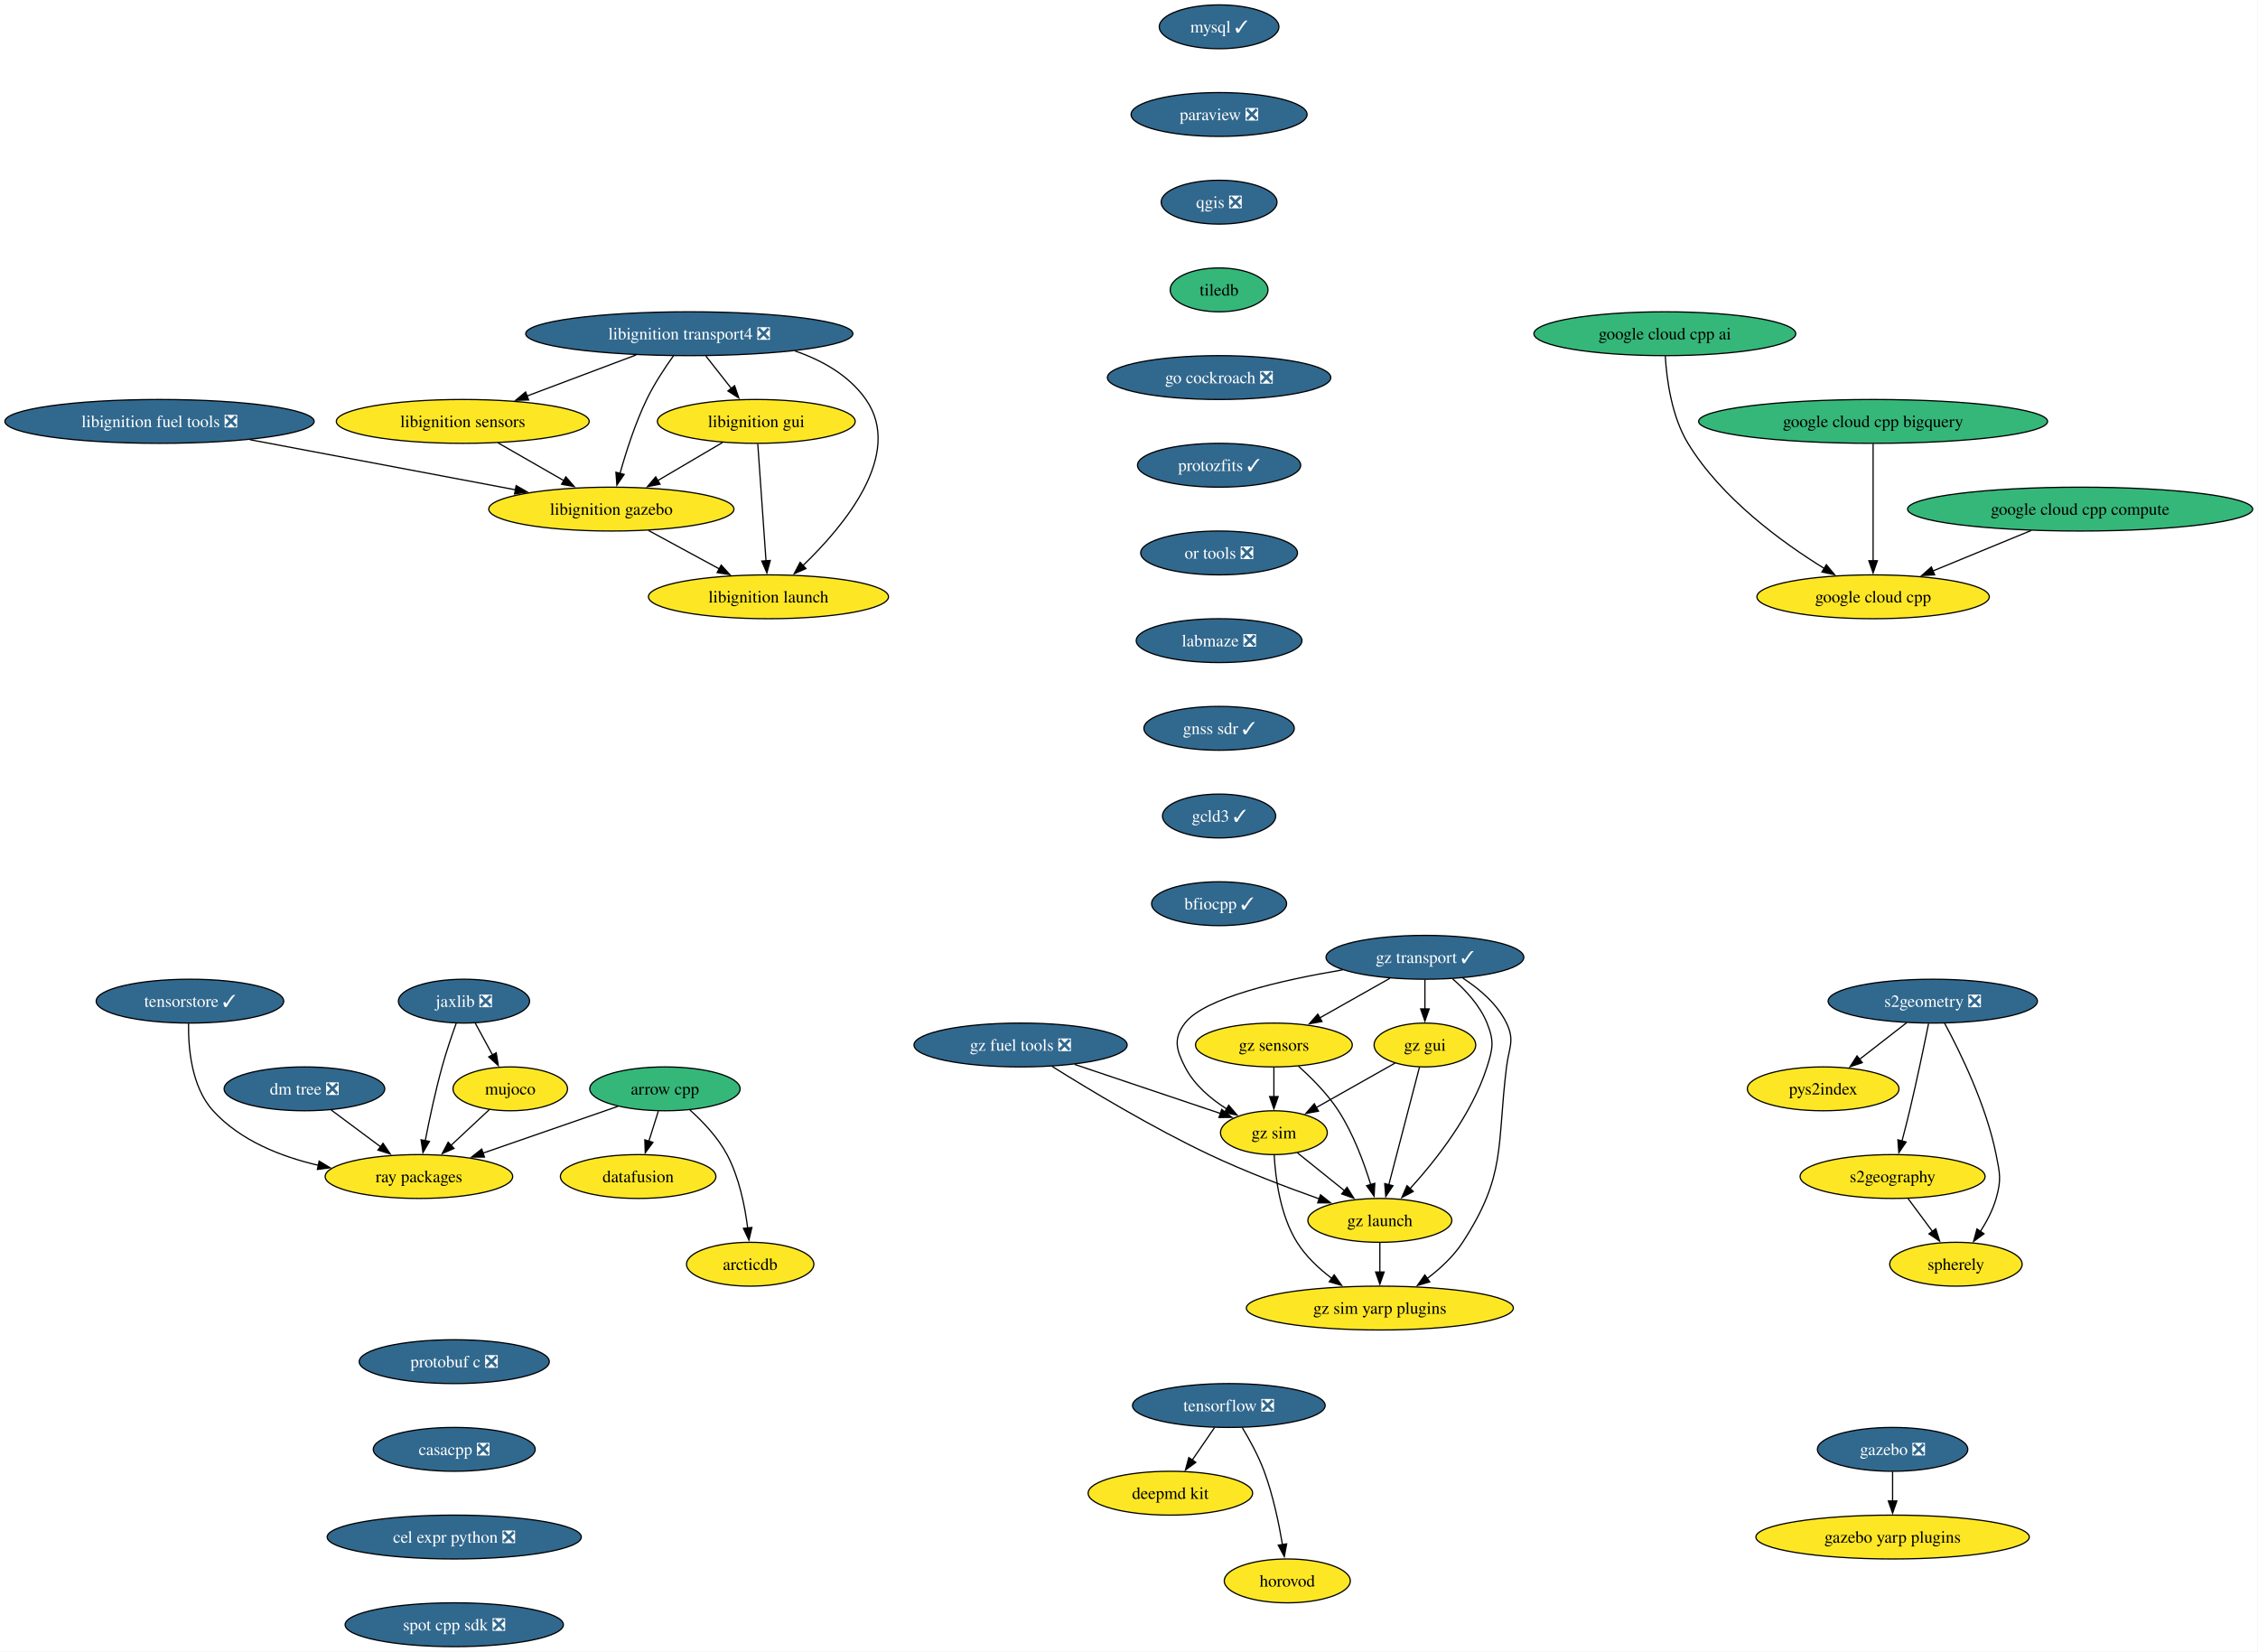
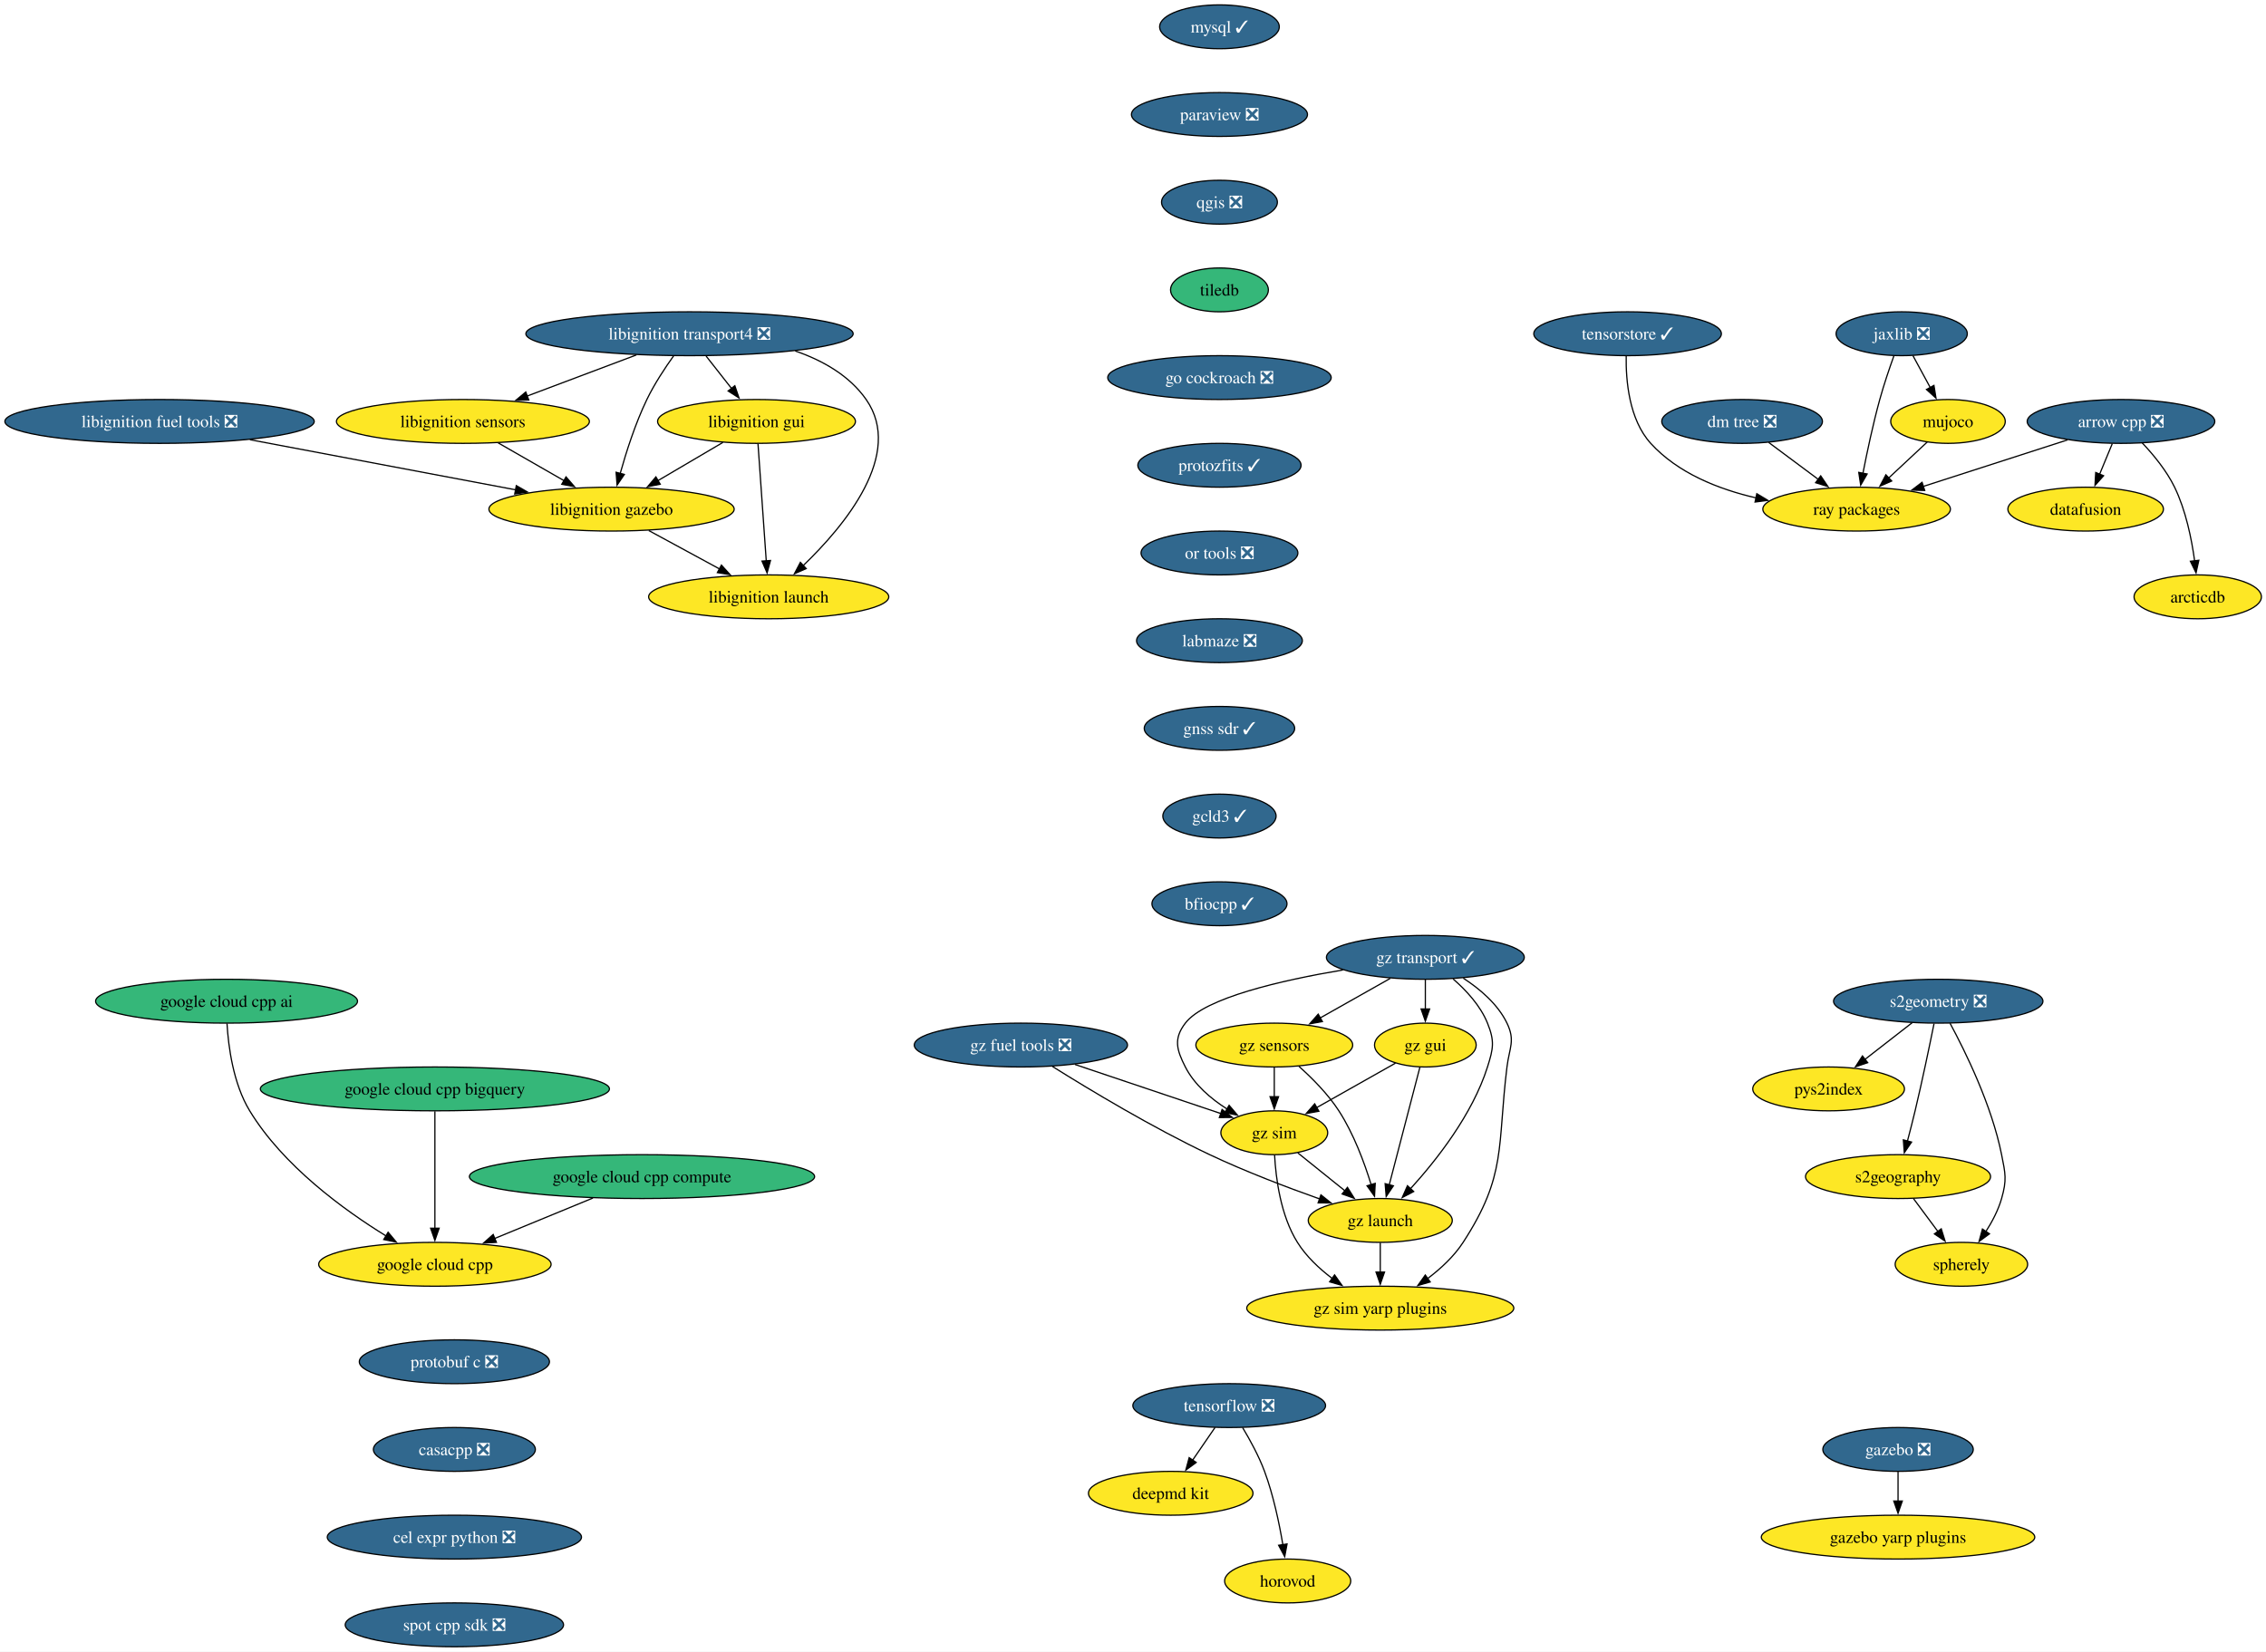
- <svg xmlns="http://www.w3.org/2000/svg" xmlns:xlink="http://www.w3.org/1999/xlink" width="1854pt" height="1356pt" viewBox="0.00 0.00 1854.00 1356.00">
+ <svg xmlns="http://www.w3.org/2000/svg" xmlns:xlink="http://www.w3.org/1999/xlink" width="1860pt" height="1356pt" viewBox="0.00 0.00 1860.00 1356.00">
  <g id="graph0" class="graph" transform="scale(1 1) rotate(0) translate(4 1352)">
-     <polygon fill="white" stroke="none" points="-4,4 -4,-1352 1849.67,-1352 1849.67,4 -4,4" />
+     <polygon fill="white" stroke="none" points="-4,4 -4,-1352 1856.23,-1352 1856.23,4 -4,4" />
    <g id="node1" class="node">
      <g id="a_node1">
-         <a xlink:href="https://github.com/conda-forge/arrow-cpp-feedstock" xlink:title="arrow cpp">
-           <ellipse fill="#35b779" stroke="black" cx="541.97" cy="-458" rx="61.73" ry="18" />
-           <text xml:space="preserve" text-anchor="middle" x="541.97" y="-453.32" font-family="Times,serif" font-size="14.00">arrow cpp</text>
+         <a xlink:href="https://github.com/conda-forge/arrow-cpp-feedstock/pull/2026" xlink:title="arrow cpp ❎">
+           <ellipse fill="#31688e" stroke="black" cx="1736.97" cy="-1006" rx="76.99" ry="18" />
+           <text xml:space="preserve" text-anchor="middle" x="1736.97" y="-1001.33" font-family="Times,serif" font-size="14.00" fill="white">arrow cpp ❎</text>
        </a>
      </g>
    </g>
    <g id="node2" class="node">
      <g id="a_node2">
        <a xlink:href="https://github.com/conda-forge/ray-packages-feedstock" xlink:title="ray packages">
-           <ellipse fill="#fde725" stroke="black" cx="339.97" cy="-386" rx="76.99" ry="18" />
-           <text xml:space="preserve" text-anchor="middle" x="339.97" y="-381.32" font-family="Times,serif" font-size="14.00">ray packages</text>
+           <ellipse fill="#fde725" stroke="black" cx="1519.97" cy="-934" rx="76.99" ry="18" />
+           <text xml:space="preserve" text-anchor="middle" x="1519.97" y="-929.33" font-family="Times,serif" font-size="14.00">ray packages</text>
        </a>
      </g>
    </g>
    <g id="edge1" class="edge">
-       <path fill="none" stroke="black" d="M503.5,-443.67C471.96,-432.74 427.02,-417.17 392.22,-405.11" />
-       <polygon fill="black" stroke="black" points="393.8,-401.95 383.21,-401.98 391.51,-408.57 393.8,-401.95" />
+       <path fill="none" stroke="black" d="M1693.06,-990.83C1658.79,-979.78 1611.01,-964.37 1574.33,-952.54" />
+       <polygon fill="black" stroke="black" points="1575.85,-949.35 1565.26,-949.61 1573.7,-956.01 1575.85,-949.35" />
    </g>
    <g id="node3" class="node">
      <g id="a_node3">
        <a xlink:href="https://github.com/conda-forge/datafusion-feedstock" xlink:title="datafusion">
-           <ellipse fill="#fde725" stroke="black" cx="519.97" cy="-386" rx="63.84" ry="18" />
-           <text xml:space="preserve" text-anchor="middle" x="519.97" y="-381.32" font-family="Times,serif" font-size="14.00">datafusion</text>
+           <ellipse fill="#fde725" stroke="black" cx="1707.97" cy="-934" rx="63.84" ry="18" />
+           <text xml:space="preserve" text-anchor="middle" x="1707.97" y="-929.33" font-family="Times,serif" font-size="14.00">datafusion</text>
        </a>
      </g>
    </g>
    <g id="edge2" class="edge">
-       <path fill="none" stroke="black" d="M536.53,-439.7C534.19,-432.24 531.38,-423.32 528.76,-414.97" />
-       <polygon fill="black" stroke="black" points="532.14,-414.04 525.8,-405.55 525.46,-416.14 532.14,-414.04" />
+       <path fill="none" stroke="black" d="M1729.8,-987.7C1726.67,-980.15 1722.93,-971.12 1719.44,-962.68" />
+       <polygon fill="black" stroke="black" points="1722.69,-961.4 1715.63,-953.5 1716.23,-964.08 1722.69,-961.4" />
    </g>
    <g id="node4" class="node">
      <g id="a_node4">
        <a xlink:href="https://github.com/conda-forge/arcticdb-feedstock" xlink:title="arcticdb">
-           <ellipse fill="#fde725" stroke="black" cx="611.97" cy="-314" rx="52.26" ry="18" />
-           <text xml:space="preserve" text-anchor="middle" x="611.97" y="-309.32" font-family="Times,serif" font-size="14.00">arcticdb</text>
+           <ellipse fill="#fde725" stroke="black" cx="1799.97" cy="-862" rx="52.26" ry="18" />
+           <text xml:space="preserve" text-anchor="middle" x="1799.97" y="-857.33" font-family="Times,serif" font-size="14.00">arcticdb</text>
        </a>
      </g>
    </g>
    <g id="edge3" class="edge">
-       <path fill="none" stroke="black" d="M562.48,-440.64C573.15,-431.06 585.48,-418.1 592.97,-404 602.89,-385.32 607.63,-361.83 609.9,-343.68" />
-       <polygon fill="black" stroke="black" points="613.36,-344.17 610.92,-333.86 606.4,-343.44 613.36,-344.17" />
+       <path fill="none" stroke="black" d="M1754.4,-988.37C1763.63,-978.61 1774.39,-965.56 1780.97,-952 1790.2,-932.97 1794.97,-909.5 1797.42,-891.44" />
+       <polygon fill="black" stroke="black" points="1800.88,-892.03 1798.57,-881.69 1793.93,-891.21 1800.88,-892.03" />
    </g>
    <g id="node5" class="node">
      <g id="a_node5">
        <a xlink:href="https://github.com/conda-forge/mysql-feedstock/pull/124" xlink:title="mysql ✓">
          <ellipse fill="#31688e" stroke="black" cx="996.97" cy="-1330" rx="49.1" ry="18" />
          <text xml:space="preserve" text-anchor="middle" x="996.97" y="-1325.33" font-family="Times,serif" font-size="14.00" fill="white">mysql ✓</text>
        </a>
      </g>
    </g>
    <g id="node6" class="node">
      <g id="a_node6">
        <a xlink:href="https://github.com/conda-forge/paraview-feedstock/pull/336" xlink:title="paraview ❎">
          <ellipse fill="#31688e" stroke="black" cx="996.97" cy="-1258" rx="72.25" ry="18" />
          <text xml:space="preserve" text-anchor="middle" x="996.97" y="-1253.33" font-family="Times,serif" font-size="14.00" fill="white">paraview ❎</text>
        </a>
      </g>
    </g>
    <g id="node7" class="node">
      <g id="a_node7">
        <a xlink:href="https://github.com/conda-forge/qgis-feedstock/pull/601" xlink:title="qgis ❎">
          <ellipse fill="#31688e" stroke="black" cx="996.97" cy="-1186" rx="47.53" ry="18" />
          <text xml:space="preserve" text-anchor="middle" x="996.97" y="-1181.33" font-family="Times,serif" font-size="14.00" fill="white">qgis ❎</text>
        </a>
      </g>
    </g>
    <g id="node8" class="node">
      <g id="a_node8">
        <a xlink:href="https://github.com/conda-forge/tiledb-feedstock" xlink:title="tiledb">
          <ellipse fill="#35b779" stroke="black" cx="996.97" cy="-1114" rx="40.16" ry="18" />
          <text xml:space="preserve" text-anchor="middle" x="996.97" y="-1109.33" font-family="Times,serif" font-size="14.00">tiledb</text>
        </a>
      </g>
    </g>
    <g id="node9" class="node">
      <g id="a_node9">
        <a xlink:href="https://github.com/conda-forge/go-cockroach-feedstock/pull/42" xlink:title="go cockroach ❎">
          <ellipse fill="#31688e" stroke="black" cx="996.97" cy="-1042" rx="91.72" ry="18" />
          <text xml:space="preserve" text-anchor="middle" x="996.97" y="-1037.33" font-family="Times,serif" font-size="14.00" fill="white">go cockroach ❎</text>
        </a>
      </g>
    </g>
    <g id="node24" class="node">
      <g id="a_node24">
        <a xlink:href="https://github.com/conda-forge/protozfits-feedstock/pull/67" xlink:title="protozfits ✓">
          <ellipse fill="#31688e" stroke="black" cx="996.97" cy="-970" rx="66.99" ry="18" />
          <text xml:space="preserve" text-anchor="middle" x="996.97" y="-965.33" font-family="Times,serif" font-size="14.00" fill="white">protozfits ✓</text>
        </a>
      </g>
    </g>
    <g id="node10" class="node">
      <g id="a_node10">
        <a xlink:href="https://github.com/conda-forge/tensorflow-feedstock/pull/494" xlink:title="tensorflow ❎">
          <ellipse fill="#31688e" stroke="black" cx="1004.97" cy="-198" rx="79.09" ry="18" />
          <text xml:space="preserve" text-anchor="middle" x="1004.97" y="-193.32" font-family="Times,serif" font-size="14.00" fill="white">tensorflow ❎</text>
        </a>
      </g>
    </g>
    <g id="node11" class="node">
      <g id="a_node11">
        <a xlink:href="https://github.com/conda-forge/deepmd-kit-feedstock" xlink:title="deepmd kit">
          <ellipse fill="#fde725" stroke="black" cx="956.97" cy="-126" rx="67.52" ry="18" />
          <text xml:space="preserve" text-anchor="middle" x="956.97" y="-121.33" font-family="Times,serif" font-size="14.00">deepmd kit</text>
        </a>
      </g>
    </g>
    <g id="edge8" class="edge">
      <path fill="none" stroke="black" d="M993.35,-180.05C987.81,-171.97 981.05,-162.12 974.87,-153.11" />
      <polygon fill="black" stroke="black" points="977.88,-151.31 969.34,-145.04 972.11,-155.26 977.88,-151.31" />
    </g>
    <g id="node12" class="node">
      <g id="a_node12">
        <a xlink:href="https://github.com/conda-forge/horovod-feedstock" xlink:title="horovod">
          <ellipse fill="#fde725" stroke="black" cx="1052.97" cy="-54" rx="51.74" ry="18" />
          <text xml:space="preserve" text-anchor="middle" x="1052.97" y="-49.33" font-family="Times,serif" font-size="14.00">horovod</text>
        </a>
      </g>
    </g>
    <g id="edge9" class="edge">
      <path fill="none" stroke="black" d="M1015.96,-179.94C1022.05,-169.84 1029.3,-156.59 1033.97,-144 1041.21,-124.5 1046.02,-101.53 1049,-83.8" />
      <polygon fill="black" stroke="black" points="1052.45,-84.4 1050.53,-73.98 1045.53,-83.32 1052.45,-84.4" />
    </g>
    <g id="node13" class="node">
      <g id="a_node13">
        <a xlink:href="https://github.com/conda-forge/jaxlib-feedstock/pull/348" xlink:title="jaxlib ❎">
-           <ellipse fill="#31688e" stroke="black" cx="376.97" cy="-530" rx="53.84" ry="18" />
-           <text xml:space="preserve" text-anchor="middle" x="376.97" y="-525.33" font-family="Times,serif" font-size="14.00" fill="white">jaxlib ❎</text>
+           <ellipse fill="#31688e" stroke="black" cx="1556.97" cy="-1078" rx="53.84" ry="18" />
+           <text xml:space="preserve" text-anchor="middle" x="1556.97" y="-1073.33" font-family="Times,serif" font-size="14.00" fill="white">jaxlib ❎</text>
        </a>
      </g>
    </g>
    <g id="edge10" class="edge">
-       <path fill="none" stroke="black" d="M370.62,-511.97C366.91,-501.66 362.32,-488.18 358.97,-476 353.44,-455.95 348.58,-432.99 345.15,-415.41" />
-       <polygon fill="black" stroke="black" points="348.61,-414.86 343.3,-405.69 341.73,-416.17 348.61,-414.86" />
+       <path fill="none" stroke="black" d="M1550.62,-1059.97C1546.91,-1049.66 1542.32,-1036.18 1538.97,-1024 1533.44,-1003.95 1528.58,-980.99 1525.15,-963.41" />
+       <polygon fill="black" stroke="black" points="1528.61,-962.86 1523.3,-953.69 1521.73,-964.17 1528.61,-962.86" />
    </g>
    <g id="node14" class="node">
      <g id="a_node14">
        <a xlink:href="https://github.com/conda-forge/mujoco-feedstock" xlink:title="mujoco">
-           <ellipse fill="#fde725" stroke="black" cx="414.97" cy="-458" rx="47" ry="18" />
-           <text xml:space="preserve" text-anchor="middle" x="414.97" y="-453.32" font-family="Times,serif" font-size="14.00">mujoco</text>
+           <ellipse fill="#fde725" stroke="black" cx="1594.97" cy="-1006" rx="47" ry="18" />
+           <text xml:space="preserve" text-anchor="middle" x="1594.97" y="-1001.33" font-family="Times,serif" font-size="14.00">mujoco</text>
        </a>
      </g>
    </g>
    <g id="edge11" class="edge">
-       <path fill="none" stroke="black" d="M386.17,-512.05C390.46,-504.14 395.68,-494.54 400.48,-485.69" />
-       <polygon fill="black" stroke="black" points="403.44,-487.58 405.13,-477.12 397.29,-484.24 403.44,-487.58" />
+       <path fill="none" stroke="black" d="M1566.17,-1060.05C1570.46,-1052.14 1575.68,-1042.54 1580.48,-1033.69" />
+       <polygon fill="black" stroke="black" points="1583.44,-1035.58 1585.13,-1025.12 1577.29,-1032.24 1583.44,-1035.58" />
    </g>
    <g id="edge12" class="edge">
-       <path fill="none" stroke="black" d="M397.95,-441.12C388.54,-432.33 376.64,-421.23 366.08,-411.37" />
-       <polygon fill="black" stroke="black" points="368.77,-409.09 359.07,-404.83 363.99,-414.21 368.77,-409.09" />
+       <path fill="none" stroke="black" d="M1577.95,-989.12C1568.54,-980.33 1556.64,-969.23 1546.08,-959.37" />
+       <polygon fill="black" stroke="black" points="1548.77,-957.09 1539.07,-952.83 1543.99,-962.21 1548.77,-957.09" />
    </g>
    <g id="node15" class="node">
      <g id="a_node15">
        <a xlink:href="https://github.com/conda-forge/libignition-transport4-feedstock/pull/113" xlink:title="libignition transport4 ❎">
          <ellipse fill="#31688e" stroke="black" cx="561.97" cy="-1078" rx="134.33" ry="18" />
          <text xml:space="preserve" text-anchor="middle" x="561.97" y="-1073.33" font-family="Times,serif" font-size="14.00" fill="white">libignition transport4 ❎</text>
        </a>
      </g>
    </g>
    <g id="node16" class="node">
      <g id="a_node16">
        <a xlink:href="https://github.com/conda-forge/libignition-sensors-feedstock" xlink:title="libignition sensors">
          <ellipse fill="#fde725" stroke="black" cx="375.97" cy="-1006" rx="103.82" ry="18" />
          <text xml:space="preserve" text-anchor="middle" x="375.97" y="-1001.33" font-family="Times,serif" font-size="14.00">libignition sensors</text>
        </a>
      </g>
    </g>
    <g id="edge13" class="edge">
      <path fill="none" stroke="black" d="M518.36,-1060.59C491.51,-1050.48 456.92,-1037.47 428.56,-1026.79" />
      <polygon fill="black" stroke="black" points="430.03,-1023.61 419.44,-1023.36 427.57,-1030.16 430.03,-1023.61" />
    </g>
    <g id="node17" class="node">
      <g id="a_node17">
        <a xlink:href="https://github.com/conda-forge/libignition-gui-feedstock" xlink:title="libignition gui">
          <ellipse fill="#fde725" stroke="black" cx="616.97" cy="-1006" rx="81.2" ry="18" />
          <text xml:space="preserve" text-anchor="middle" x="616.97" y="-1001.33" font-family="Times,serif" font-size="14.00">libignition gui</text>
        </a>
      </g>
    </g>
    <g id="edge14" class="edge">
      <path fill="none" stroke="black" d="M575.56,-1059.7C581.89,-1051.64 589.55,-1041.89 596.55,-1032.98" />
      <polygon fill="black" stroke="black" points="599.17,-1035.32 602.59,-1025.29 593.66,-1031 599.17,-1035.32" />
    </g>
    <g id="node18" class="node">
      <g id="a_node18">
        <a xlink:href="https://github.com/conda-forge/libignition-gazebo-feedstock" xlink:title="libignition gazebo">
          <ellipse fill="#fde725" stroke="black" cx="497.97" cy="-934" rx="100.66" ry="18" />
          <text xml:space="preserve" text-anchor="middle" x="497.97" y="-929.33" font-family="Times,serif" font-size="14.00">libignition gazebo</text>
        </a>
      </g>
    </g>
    <g id="edge15" class="edge">
      <path fill="none" stroke="black" d="M549.07,-1060.03C541.85,-1049.96 533.1,-1036.71 526.97,-1024 517.53,-1004.43 510.04,-981.02 505.04,-963.13" />
      <polygon fill="black" stroke="black" points="508.48,-962.47 502.51,-953.72 501.72,-964.28 508.48,-962.47" />
    </g>
    <g id="node19" class="node">
      <g id="a_node19">
        <a xlink:href="https://github.com/conda-forge/libignition-launch-feedstock" xlink:title="libignition launch">
          <ellipse fill="#fde725" stroke="black" cx="626.97" cy="-862" rx="98.56" ry="18" />
          <text xml:space="preserve" text-anchor="middle" x="626.97" y="-857.33" font-family="Times,serif" font-size="14.00">libignition launch</text>
        </a>
      </g>
    </g>
    <g id="edge16" class="edge">
      <path fill="none" stroke="black" d="M648.75,-1063.85C671.37,-1056.05 693.22,-1043.66 706.97,-1024 738.29,-979.2 689.3,-920.33 655.24,-887.62" />
      <polygon fill="black" stroke="black" points="657.76,-885.19 648.06,-880.93 652.98,-890.31 657.76,-885.19" />
    </g>
    <g id="edge17" class="edge">
      <path fill="none" stroke="black" d="M404.88,-988.41C421.02,-979.15 441.35,-967.49 458.89,-957.42" />
      <polygon fill="black" stroke="black" points="460.6,-960.48 467.53,-952.47 457.11,-954.41 460.6,-960.48" />
    </g>
    <g id="edge18" class="edge">
      <path fill="none" stroke="black" d="M589.37,-988.76C573.53,-979.45 553.4,-967.61 536.07,-957.41" />
      <polygon fill="black" stroke="black" points="537.94,-954.45 527.55,-952.4 534.39,-960.49 537.94,-954.45" />
    </g>
    <g id="edge19" class="edge">
      <path fill="none" stroke="black" d="M618.19,-987.59C619.88,-963.61 622.94,-920.14 624.97,-891.42" />
      <polygon fill="black" stroke="black" points="628.45,-891.84 625.66,-881.62 621.46,-891.35 628.45,-891.84" />
    </g>
    <g id="edge20" class="edge">
      <path fill="none" stroke="black" d="M528.54,-916.41C545.89,-907 567.82,-895.1 586.57,-884.92" />
      <polygon fill="black" stroke="black" points="588.17,-888.04 595.29,-880.19 584.83,-881.89 588.17,-888.04" />
    </g>
    <g id="node20" class="node">
      <g id="a_node20">
        <a xlink:href="https://github.com/conda-forge/gazebo-feedstock/pull/267" xlink:title="gazebo ❎">
-           <ellipse fill="#31688e" stroke="black" cx="1549.97" cy="-162" rx="61.73" ry="18" />
-           <text xml:space="preserve" text-anchor="middle" x="1549.97" y="-157.32" font-family="Times,serif" font-size="14.00" fill="white">gazebo ❎</text>
+           <ellipse fill="#31688e" stroke="black" cx="1553.97" cy="-162" rx="61.73" ry="18" />
+           <text xml:space="preserve" text-anchor="middle" x="1553.97" y="-157.32" font-family="Times,serif" font-size="14.00" fill="white">gazebo ❎</text>
        </a>
      </g>
    </g>
    <g id="node21" class="node">
      <g id="a_node21">
        <a xlink:href="https://github.com/conda-forge/gazebo-yarp-plugins-feedstock" xlink:title="gazebo yarp plugins">
-           <ellipse fill="#fde725" stroke="black" cx="1549.97" cy="-90" rx="112.24" ry="18" />
-           <text xml:space="preserve" text-anchor="middle" x="1549.97" y="-85.33" font-family="Times,serif" font-size="14.00">gazebo yarp plugins</text>
+           <ellipse fill="#fde725" stroke="black" cx="1553.97" cy="-90" rx="112.24" ry="18" />
+           <text xml:space="preserve" text-anchor="middle" x="1553.97" y="-85.33" font-family="Times,serif" font-size="14.00">gazebo yarp plugins</text>
        </a>
      </g>
    </g>
    <g id="edge21" class="edge">
-       <path fill="none" stroke="black" d="M1549.97,-143.7C1549.97,-136.41 1549.97,-127.73 1549.97,-119.54" />
-       <polygon fill="black" stroke="black" points="1553.47,-119.62 1549.97,-109.62 1546.47,-119.62 1553.47,-119.62" />
+       <path fill="none" stroke="black" d="M1553.97,-143.7C1553.97,-136.41 1553.97,-127.73 1553.97,-119.54" />
+       <polygon fill="black" stroke="black" points="1557.47,-119.62 1553.97,-109.62 1550.47,-119.62 1557.47,-119.62" />
    </g>
    <g id="node22" class="node">
      <g id="a_node22">
        <a xlink:href="https://github.com/conda-forge/libignition-fuel-tools-feedstock/pull/111" xlink:title="libignition fuel tools ❎">
          <ellipse fill="#31688e" stroke="black" cx="126.97" cy="-1006" rx="126.97" ry="18" />
          <text xml:space="preserve" text-anchor="middle" x="126.97" y="-1001.33" font-family="Times,serif" font-size="14.00" fill="white">libignition fuel tools ❎</text>
        </a>
      </g>
    </g>
    <g id="edge22" class="edge">
      <path fill="none" stroke="black" d="M201.15,-991C264.29,-979.09 354.73,-962.03 419.15,-949.87" />
      <polygon fill="black" stroke="black" points="419.8,-953.31 428.98,-948.02 418.5,-946.43 419.8,-953.31" />
    </g>
    <g id="node23" class="node">
      <g id="a_node23">
        <a xlink:href="https://github.com/conda-forge/google-cloud-cpp-feedstock" xlink:title="google cloud cpp">
-           <ellipse fill="#fde725" stroke="black" cx="1533.97" cy="-862" rx="95.4" ry="18" />
-           <text xml:space="preserve" text-anchor="middle" x="1533.97" y="-857.33" font-family="Times,serif" font-size="14.00">google cloud cpp</text>
+           <ellipse fill="#fde725" stroke="black" cx="352.97" cy="-314" rx="95.4" ry="18" />
+           <text xml:space="preserve" text-anchor="middle" x="352.97" y="-309.32" font-family="Times,serif" font-size="14.00">google cloud cpp</text>
        </a>
      </g>
    </g>
    <g id="node30" class="node">
      <g id="a_node30">
        <a xlink:href="https://github.com/conda-forge/or-tools-feedstock/pull/70" xlink:title="or tools ❎">
          <ellipse fill="#31688e" stroke="black" cx="996.97" cy="-898" rx="64.36" ry="18" />
          <text xml:space="preserve" text-anchor="middle" x="996.97" y="-893.33" font-family="Times,serif" font-size="14.00" fill="white">or tools ❎</text>
        </a>
      </g>
    </g>
    <g id="node25" class="node">
      <g id="a_node25">
        <a xlink:href="https://github.com/conda-forge/s2geometry-feedstock/pull/39" xlink:title="s2geometry ❎">
-           <ellipse fill="#31688e" stroke="black" cx="1582.97" cy="-530" rx="85.93" ry="18" />
-           <text xml:space="preserve" text-anchor="middle" x="1582.97" y="-525.33" font-family="Times,serif" font-size="14.00" fill="white">s2geometry ❎</text>
+           <ellipse fill="#31688e" stroke="black" cx="1586.97" cy="-530" rx="85.93" ry="18" />
+           <text xml:space="preserve" text-anchor="middle" x="1586.97" y="-525.33" font-family="Times,serif" font-size="14.00" fill="white">s2geometry ❎</text>
        </a>
      </g>
    </g>
    <g id="node26" class="node">
      <g id="a_node26">
        <a xlink:href="https://github.com/conda-forge/pys2index-feedstock" xlink:title="pys2index">
-           <ellipse fill="#fde725" stroke="black" cx="1492.97" cy="-458" rx="62.26" ry="18" />
-           <text xml:space="preserve" text-anchor="middle" x="1492.97" y="-453.32" font-family="Times,serif" font-size="14.00">pys2index</text>
+           <ellipse fill="#fde725" stroke="black" cx="1496.97" cy="-458" rx="62.26" ry="18" />
+           <text xml:space="preserve" text-anchor="middle" x="1496.97" y="-453.32" font-family="Times,serif" font-size="14.00">pys2index</text>
        </a>
      </g>
    </g>
    <g id="edge24" class="edge">
-       <path fill="none" stroke="black" d="M1561.64,-512.41C1550.01,-503.37 1535.44,-492.03 1522.71,-482.13" />
-       <polygon fill="black" stroke="black" points="1525.07,-479.53 1515.03,-476.16 1520.77,-485.06 1525.07,-479.53" />
+       <path fill="none" stroke="black" d="M1565.64,-512.41C1554.01,-503.37 1539.44,-492.03 1526.71,-482.13" />
+       <polygon fill="black" stroke="black" points="1529.07,-479.53 1519.03,-476.16 1524.77,-485.06 1529.07,-479.53" />
    </g>
    <g id="node27" class="node">
      <g id="a_node27">
        <a xlink:href="https://github.com/conda-forge/s2geography-feedstock" xlink:title="s2geography">
-           <ellipse fill="#fde725" stroke="black" cx="1549.97" cy="-386" rx="75.94" ry="18" />
-           <text xml:space="preserve" text-anchor="middle" x="1549.97" y="-381.32" font-family="Times,serif" font-size="14.00">s2geography</text>
+           <ellipse fill="#fde725" stroke="black" cx="1553.97" cy="-386" rx="75.94" ry="18" />
+           <text xml:space="preserve" text-anchor="middle" x="1553.97" y="-381.32" font-family="Times,serif" font-size="14.00">s2geography</text>
        </a>
      </g>
    </g>
    <g id="edge25" class="edge">
-       <path fill="none" stroke="black" d="M1579.5,-511.55C1575.87,-493.57 1569.87,-464.74 1563.97,-440 1562.04,-431.91 1559.8,-423.18 1557.68,-415.17" />
-       <polygon fill="black" stroke="black" points="1561.08,-414.35 1555.11,-405.6 1554.32,-416.16 1561.08,-414.35" />
+       <path fill="none" stroke="black" d="M1583.5,-511.55C1579.87,-493.57 1573.87,-464.74 1567.97,-440 1566.04,-431.91 1563.8,-423.18 1561.68,-415.17" />
+       <polygon fill="black" stroke="black" points="1565.08,-414.35 1559.11,-405.6 1558.32,-416.16 1565.08,-414.35" />
    </g>
    <g id="node28" class="node">
      <g id="a_node28">
        <a xlink:href="https://github.com/conda-forge/spherely-feedstock" xlink:title="spherely">
-           <ellipse fill="#fde725" stroke="black" cx="1601.97" cy="-314" rx="54.36" ry="18" />
-           <text xml:space="preserve" text-anchor="middle" x="1601.97" y="-309.32" font-family="Times,serif" font-size="14.00">spherely</text>
+           <ellipse fill="#fde725" stroke="black" cx="1605.97" cy="-314" rx="54.36" ry="18" />
+           <text xml:space="preserve" text-anchor="middle" x="1605.97" y="-309.32" font-family="Times,serif" font-size="14.00">spherely</text>
        </a>
      </g>
    </g>
    <g id="edge26" class="edge">
-       <path fill="none" stroke="black" d="M1592.66,-511.89C1605.33,-488.44 1626.87,-444.57 1634.97,-404 1638.1,-388.31 1639.37,-383.38 1634.97,-368 1632.26,-358.52 1627.3,-349.08 1622.04,-340.85" />
-       <polygon fill="black" stroke="black" points="1625.02,-339 1616.47,-332.74 1619.25,-342.96 1625.02,-339" />
+       <path fill="none" stroke="black" d="M1596.66,-511.89C1609.33,-488.44 1630.87,-444.57 1638.97,-404 1642.1,-388.31 1643.37,-383.38 1638.97,-368 1636.26,-358.52 1631.3,-349.08 1626.04,-340.85" />
+       <polygon fill="black" stroke="black" points="1629.02,-339 1620.47,-332.74 1623.25,-342.96 1629.02,-339" />
    </g>
    <g id="edge27" class="edge">
-       <path fill="none" stroke="black" d="M1562.56,-368.05C1568.62,-359.89 1576.03,-349.91 1582.78,-340.82" />
-       <polygon fill="black" stroke="black" points="1585.44,-343.12 1588.59,-333 1579.82,-338.94 1585.44,-343.12" />
+       <path fill="none" stroke="black" d="M1566.56,-368.05C1572.62,-359.89 1580.03,-349.91 1586.78,-340.82" />
+       <polygon fill="black" stroke="black" points="1589.44,-343.12 1592.59,-333 1583.82,-338.94 1589.44,-343.12" />
    </g>
    <g id="node29" class="node">
      <g id="a_node29">
        <a xlink:href="https://github.com/conda-forge/dm-tree-feedstock/pull/50" xlink:title="dm tree ❎">
-           <ellipse fill="#31688e" stroke="black" cx="245.97" cy="-458" rx="65.94" ry="18" />
-           <text xml:space="preserve" text-anchor="middle" x="245.97" y="-453.32" font-family="Times,serif" font-size="14.00" fill="white">dm tree ❎</text>
+           <ellipse fill="#31688e" stroke="black" cx="1425.97" cy="-1006" rx="65.94" ry="18" />
+           <text xml:space="preserve" text-anchor="middle" x="1425.97" y="-1001.33" font-family="Times,serif" font-size="14.00" fill="white">dm tree ❎</text>
        </a>
      </g>
    </g>
    <g id="edge28" class="edge">
-       <path fill="none" stroke="black" d="M267.77,-440.76C279.93,-431.71 295.29,-420.27 308.71,-410.28" />
-       <polygon fill="black" stroke="black" points="310.49,-413.32 316.42,-404.54 306.31,-407.7 310.49,-413.32" />
+       <path fill="none" stroke="black" d="M1447.77,-988.76C1459.93,-979.71 1475.29,-968.27 1488.71,-958.28" />
+       <polygon fill="black" stroke="black" points="1490.49,-961.32 1496.42,-952.54 1486.31,-955.7 1490.49,-961.32" />
    </g>
    <g id="node31" class="node">
      <g id="a_node31">
        <a xlink:href="https://github.com/conda-forge/labmaze-feedstock/pull/20" xlink:title="labmaze ❎">
          <ellipse fill="#31688e" stroke="black" cx="996.97" cy="-826" rx="68.04" ry="18" />
          <text xml:space="preserve" text-anchor="middle" x="996.97" y="-821.33" font-family="Times,serif" font-size="14.00" fill="white">labmaze ❎</text>
        </a>
      </g>
    </g>
    <g id="node39" class="node">
      <g id="a_node39">
        <a xlink:href="https://github.com/conda-forge/gnss-sdr-feedstock/pull/50" xlink:title="gnss sdr ✓">
          <ellipse fill="#31688e" stroke="black" cx="996.97" cy="-754" rx="61.73" ry="18" />
          <text xml:space="preserve" text-anchor="middle" x="996.97" y="-749.33" font-family="Times,serif" font-size="14.00" fill="white">gnss sdr ✓</text>
        </a>
      </g>
    </g>
    <g id="node32" class="node">
      <g id="a_node32">
        <a xlink:href="https://github.com/conda-forge/gz-transport-feedstock/pull/94" xlink:title="gz transport ✓">
          <ellipse fill="#31688e" stroke="black" cx="1165.97" cy="-566" rx="81.2" ry="18" />
          <text xml:space="preserve" text-anchor="middle" x="1165.97" y="-561.33" font-family="Times,serif" font-size="14.00" fill="white">gz transport ✓</text>
        </a>
      </g>
    </g>
    <g id="node33" class="node">
      <g id="a_node33">
        <a xlink:href="https://github.com/conda-forge/gz-gui-feedstock" xlink:title="gz gui">
          <ellipse fill="#fde725" stroke="black" cx="1165.97" cy="-494" rx="41.74" ry="18" />
          <text xml:space="preserve" text-anchor="middle" x="1165.97" y="-489.32" font-family="Times,serif" font-size="14.00">gz gui</text>
        </a>
      </g>
    </g>
    <g id="edge31" class="edge">
      <path fill="none" stroke="black" d="M1165.97,-547.7C1165.97,-540.41 1165.97,-531.73 1165.97,-523.54" />
      <polygon fill="black" stroke="black" points="1169.47,-523.62 1165.97,-513.62 1162.47,-523.62 1169.47,-523.62" />
    </g>
    <g id="node34" class="node">
      <g id="a_node34">
        <a xlink:href="https://github.com/conda-forge/gz-sensors-feedstock" xlink:title="gz sensors">
          <ellipse fill="#fde725" stroke="black" cx="1041.97" cy="-494" rx="64.36" ry="18" />
          <text xml:space="preserve" text-anchor="middle" x="1041.97" y="-489.32" font-family="Times,serif" font-size="14.00">gz sensors</text>
        </a>
      </g>
    </g>
    <g id="edge32" class="edge">
      <path fill="none" stroke="black" d="M1137.21,-548.76C1120.06,-539.09 1098.11,-526.69 1079.6,-516.24" />
      <polygon fill="black" stroke="black" points="1081.47,-513.28 1071.04,-511.41 1078.02,-519.37 1081.47,-513.28" />
    </g>
    <g id="node35" class="node">
      <g id="a_node35">
        <a xlink:href="https://github.com/conda-forge/gz-sim-feedstock" xlink:title="gz sim">
          <ellipse fill="#fde725" stroke="black" cx="1041.97" cy="-422" rx="43.84" ry="18" />
          <text xml:space="preserve" text-anchor="middle" x="1041.97" y="-417.32" font-family="Times,serif" font-size="14.00">gz sim</text>
        </a>
      </g>
    </g>
    <g id="edge33" class="edge">
      <path fill="none" stroke="black" d="M1098.37,-555.68C1047.84,-547.17 984.86,-532.73 968.97,-512 959.23,-499.3 961.7,-490.25 968.97,-476 976.41,-461.4 989.96,-449.89 1003.38,-441.37" />
      <polygon fill="black" stroke="black" points="1004.89,-444.54 1011.74,-436.46 1001.34,-438.51 1004.89,-444.54" />
    </g>
    <g id="node36" class="node">
      <g id="a_node36">
        <a xlink:href="https://github.com/conda-forge/gz-launch-feedstock" xlink:title="gz launch">
          <ellipse fill="#fde725" stroke="black" cx="1128.97" cy="-350" rx="59.1" ry="18" />
          <text xml:space="preserve" text-anchor="middle" x="1128.97" y="-345.32" font-family="Times,serif" font-size="14.00">gz launch</text>
        </a>
      </g>
    </g>
    <g id="edge34" class="edge">
      <path fill="none" stroke="black" d="M1188.74,-548.28C1199.48,-538.96 1211.19,-526.33 1216.97,-512 1222.95,-497.16 1221.8,-491.25 1216.97,-476 1204.61,-436.96 1175.18,-399.58 1153.75,-376.03" />
      <polygon fill="black" stroke="black" points="1156.4,-373.74 1147.01,-368.81 1151.28,-378.51 1156.4,-373.74" />
    </g>
    <g id="node37" class="node">
      <g id="a_node37">
        <a xlink:href="https://github.com/conda-forge/gz-sim-yarp-plugins-feedstock" xlink:title="gz sim yarp plugins">
          <ellipse fill="#fde725" stroke="black" cx="1128.97" cy="-278" rx="109.61" ry="18" />
          <text xml:space="preserve" text-anchor="middle" x="1128.97" y="-273.32" font-family="Times,serif" font-size="14.00">gz sim yarp plugins</text>
        </a>
      </g>
    </g>
    <g id="edge35" class="edge">
      <path fill="none" stroke="black" d="M1197.09,-548.91C1210.76,-540.03 1225.41,-527.62 1232.97,-512 1239.94,-497.6 1234.92,-491.88 1232.97,-476 1224.91,-410.52 1232.95,-387.29 1196.97,-332 1189.44,-320.43 1178.52,-310.33 1167.62,-302.12" />
      <polygon fill="black" stroke="black" points="1169.96,-299.5 1159.78,-296.57 1165.92,-305.21 1169.96,-299.5" />
    </g>
    <g id="edge36" class="edge">
      <path fill="none" stroke="black" d="M1141.47,-479.17C1122.99,-468.74 1097.4,-454.29 1076.8,-442.66" />
      <polygon fill="black" stroke="black" points="1078.59,-439.65 1068.16,-437.78 1075.15,-445.75 1078.59,-439.65" />
    </g>
    <g id="edge37" class="edge">
      <path fill="none" stroke="black" d="M1161.51,-475.87C1155.25,-451.88 1143.82,-407.99 1136.31,-379.16" />
      <polygon fill="black" stroke="black" points="1139.74,-378.45 1133.83,-369.65 1132.96,-380.21 1139.74,-378.45" />
    </g>
    <g id="edge38" class="edge">
      <path fill="none" stroke="black" d="M1041.97,-475.7C1041.97,-468.41 1041.97,-459.73 1041.97,-451.54" />
      <polygon fill="black" stroke="black" points="1045.47,-451.62 1041.97,-441.62 1038.47,-451.62 1045.47,-451.62" />
    </g>
    <g id="edge39" class="edge">
      <path fill="none" stroke="black" d="M1062.19,-476.52C1073.07,-466.81 1086.05,-453.76 1094.97,-440 1107.13,-421.24 1115.93,-397.48 1121.52,-379.23" />
      <polygon fill="black" stroke="black" points="1124.82,-380.44 1124.25,-369.86 1118.09,-378.48 1124.82,-380.44" />
    </g>
    <g id="edge40" class="edge">
      <path fill="none" stroke="black" d="M1061.28,-405.46C1072.64,-396.32 1087.22,-384.59 1099.95,-374.35" />
      <polygon fill="black" stroke="black" points="1102.03,-377.17 1107.63,-368.17 1097.64,-371.71 1102.03,-377.17" />
    </g>
    <g id="edge41" class="edge">
      <path fill="none" stroke="black" d="M1042.22,-403.63C1043.24,-384.68 1047.13,-354.09 1060.97,-332 1068.16,-320.52 1078.76,-310.53 1089.47,-302.42" />
      <polygon fill="black" stroke="black" points="1091.46,-305.3 1097.58,-296.66 1087.4,-299.59 1091.46,-305.3" />
    </g>
    <g id="edge42" class="edge">
      <path fill="none" stroke="black" d="M1128.97,-331.7C1128.97,-324.41 1128.97,-315.73 1128.97,-307.54" />
      <polygon fill="black" stroke="black" points="1132.47,-307.62 1128.97,-297.62 1125.47,-307.62 1132.47,-307.62" />
    </g>
    <g id="node38" class="node">
      <g id="a_node38">
        <a xlink:href="https://github.com/conda-forge/gz-fuel-tools-feedstock/pull/75" xlink:title="gz fuel tools ❎">
          <ellipse fill="#31688e" stroke="black" cx="833.97" cy="-494" rx="87.51" ry="18" />
          <text xml:space="preserve" text-anchor="middle" x="833.97" y="-489.32" font-family="Times,serif" font-size="14.00" fill="white">gz fuel tools ❎</text>
        </a>
      </g>
    </g>
    <g id="edge43" class="edge">
      <path fill="none" stroke="black" d="M878.33,-478.07C913.65,-466.19 962.81,-449.64 998.02,-437.79" />
      <polygon fill="black" stroke="black" points="999.12,-441.11 1007.49,-434.6 996.89,-434.48 999.12,-441.11" />
    </g>
    <g id="edge44" class="edge">
      <path fill="none" stroke="black" d="M859.89,-476.41C890.12,-457.46 941.98,-426.21 988.97,-404 1018.19,-390.19 1052.06,-377.29 1079.17,-367.67" />
      <polygon fill="black" stroke="black" points="1080.25,-371 1088.53,-364.39 1077.93,-364.4 1080.25,-371" />
    </g>
    <g id="node40" class="node">
      <g id="a_node40">
        <a xlink:href="https://github.com/conda-forge/gcld3-feedstock/pull/20" xlink:title="gcld3 ✓">
          <ellipse fill="#31688e" stroke="black" cx="996.97" cy="-682" rx="46.47" ry="18" />
          <text xml:space="preserve" text-anchor="middle" x="996.97" y="-677.33" font-family="Times,serif" font-size="14.00" fill="white">gcld3 ✓</text>
        </a>
      </g>
    </g>
    <g id="node42" class="node">
      <g id="a_node42">
        <a xlink:href="https://github.com/conda-forge/bfiocpp-feedstock/pull/21" xlink:title="bfiocpp ✓">
          <ellipse fill="#31688e" stroke="black" cx="996.97" cy="-610" rx="55.42" ry="18" />
          <text xml:space="preserve" text-anchor="middle" x="996.97" y="-605.33" font-family="Times,serif" font-size="14.00" fill="white">bfiocpp ✓</text>
        </a>
      </g>
    </g>
    <g id="node41" class="node">
      <g id="a_node41">
        <a xlink:href="https://github.com/conda-forge/tensorstore-feedstock/pull/81" xlink:title="tensorstore ✓">
-           <ellipse fill="#31688e" stroke="black" cx="151.97" cy="-530" rx="76.99" ry="18" />
-           <text xml:space="preserve" text-anchor="middle" x="151.97" y="-525.33" font-family="Times,serif" font-size="14.00" fill="white">tensorstore ✓</text>
+           <ellipse fill="#31688e" stroke="black" cx="1331.97" cy="-1078" rx="76.99" ry="18" />
+           <text xml:space="preserve" text-anchor="middle" x="1331.97" y="-1073.33" font-family="Times,serif" font-size="14.00" fill="white">tensorstore ✓</text>
        </a>
      </g>
    </g>
    <g id="edge47" class="edge">
-       <path fill="none" stroke="black" d="M150.83,-511.64C150.5,-491.82 153.1,-459.63 170.97,-440 193.19,-415.59 226.49,-402.34 257.67,-395.17" />
-       <polygon fill="black" stroke="black" points="258.04,-398.67 267.11,-393.19 256.6,-391.82 258.04,-398.67" />
+       <path fill="none" stroke="black" d="M1330.83,-1059.64C1330.5,-1039.82 1333.1,-1007.63 1350.97,-988 1373.19,-963.59 1406.49,-950.34 1437.67,-943.17" />
+       <polygon fill="black" stroke="black" points="1438.04,-946.67 1447.11,-941.19 1436.6,-939.82 1438.04,-946.67" />
    </g>
    <g id="node43" class="node">
      <g id="a_node43">
        <a xlink:href="https://github.com/conda-forge/google-cloud-cpp-compute-feedstock" xlink:title="google cloud cpp compute">
-           <ellipse fill="#35b779" stroke="black" cx="1703.97" cy="-934" rx="141.7" ry="18" />
-           <text xml:space="preserve" text-anchor="middle" x="1703.97" y="-929.33" font-family="Times,serif" font-size="14.00">google cloud cpp compute</text>
+           <ellipse fill="#35b779" stroke="black" cx="522.97" cy="-386" rx="141.7" ry="18" />
+           <text xml:space="preserve" text-anchor="middle" x="522.97" y="-381.32" font-family="Times,serif" font-size="14.00">google cloud cpp compute</text>
        </a>
      </g>
    </g>
    <g id="edge49" class="edge">
-       <path fill="none" stroke="black" d="M1663.68,-916.41C1639.54,-906.47 1608.67,-893.76 1583.1,-883.23" />
-       <polygon fill="black" stroke="black" points="1584.48,-880.02 1573.91,-879.44 1581.82,-886.49 1584.48,-880.02" />
+       <path fill="none" stroke="black" d="M482.68,-368.41C458.54,-358.47 427.67,-345.76 402.1,-335.23" />
+       <polygon fill="black" stroke="black" points="403.48,-332.02 392.91,-331.44 400.82,-338.49 403.48,-332.02" />
    </g>
    <g id="node44" class="node">
      <g id="a_node44">
        <a xlink:href="https://github.com/conda-forge/google-cloud-cpp-bigquery-feedstock" xlink:title="google cloud cpp bigquery">
-           <ellipse fill="#35b779" stroke="black" cx="1533.97" cy="-1006" rx="143.28" ry="18" />
-           <text xml:space="preserve" text-anchor="middle" x="1533.97" y="-1001.33" font-family="Times,serif" font-size="14.00">google cloud cpp bigquery</text>
+           <ellipse fill="#35b779" stroke="black" cx="352.97" cy="-458" rx="143.28" ry="18" />
+           <text xml:space="preserve" text-anchor="middle" x="352.97" y="-453.32" font-family="Times,serif" font-size="14.00">google cloud cpp bigquery</text>
        </a>
      </g>
    </g>
    <g id="edge50" class="edge">
-       <path fill="none" stroke="black" d="M1533.97,-987.59C1533.97,-963.61 1533.97,-920.14 1533.97,-891.42" />
-       <polygon fill="black" stroke="black" points="1537.47,-891.62 1533.97,-881.62 1530.47,-891.62 1537.47,-891.62" />
+       <path fill="none" stroke="black" d="M352.97,-439.59C352.97,-415.61 352.97,-372.14 352.97,-343.42" />
+       <polygon fill="black" stroke="black" points="356.47,-343.62 352.97,-333.62 349.47,-343.62 356.47,-343.62" />
    </g>
    <g id="node45" class="node">
      <g id="a_node45">
        <a xlink:href="https://github.com/conda-forge/google-cloud-cpp-ai-feedstock" xlink:title="google cloud cpp ai">
-           <ellipse fill="#35b779" stroke="black" cx="1362.97" cy="-1078" rx="107.5" ry="18" />
-           <text xml:space="preserve" text-anchor="middle" x="1362.97" y="-1073.33" font-family="Times,serif" font-size="14.00">google cloud cpp ai</text>
+           <ellipse fill="#35b779" stroke="black" cx="181.97" cy="-530" rx="107.5" ry="18" />
+           <text xml:space="preserve" text-anchor="middle" x="181.97" y="-525.33" font-family="Times,serif" font-size="14.00">google cloud cpp ai</text>
        </a>
      </g>
    </g>
    <g id="edge51" class="edge">
-       <path fill="none" stroke="black" d="M1363.33,-1059.7C1364.44,-1040.81 1368.42,-1010.27 1381.97,-988 1409.39,-942.91 1459.07,-906.72 1494.15,-885.11" />
-       <polygon fill="black" stroke="black" points="1495.57,-888.34 1502.33,-880.19 1491.96,-882.34 1495.57,-888.34" />
+       <path fill="none" stroke="black" d="M182.33,-511.7C183.44,-492.81 187.42,-462.27 200.97,-440 228.39,-394.91 278.07,-358.72 313.15,-337.11" />
+       <polygon fill="black" stroke="black" points="314.57,-340.34 321.33,-332.19 310.96,-334.34 314.57,-340.34" />
    </g>
    <g id="node46" class="node">
      <g id="a_node46">
        <a xlink:href="https://github.com/conda-forge/protobuf-c-feedstock/pull/11" xlink:title="protobuf c ❎">
          <ellipse fill="#31688e" stroke="black" cx="368.97" cy="-234" rx="78.04" ry="18" />
          <text xml:space="preserve" text-anchor="middle" x="368.97" y="-229.32" font-family="Times,serif" font-size="14.00" fill="white">protobuf c ❎</text>
        </a>
      </g>
    </g>
    <g id="node47" class="node">
      <g id="a_node47">
        <a xlink:href="https://github.com/conda-forge/casacpp-feedstock/pull/16" xlink:title="casacpp ❎">
          <ellipse fill="#31688e" stroke="black" cx="368.97" cy="-162" rx="66.47" ry="18" />
          <text xml:space="preserve" text-anchor="middle" x="368.97" y="-157.32" font-family="Times,serif" font-size="14.00" fill="white">casacpp ❎</text>
        </a>
      </g>
    </g>
    <g id="node48" class="node">
      <g id="a_node48">
        <a xlink:href="https://github.com/conda-forge/cel-expr-python-feedstock/pull/8" xlink:title="cel expr python ❎">
          <ellipse fill="#31688e" stroke="black" cx="368.97" cy="-90" rx="104.35" ry="18" />
          <text xml:space="preserve" text-anchor="middle" x="368.97" y="-85.33" font-family="Times,serif" font-size="14.00" fill="white">cel expr python ❎</text>
        </a>
      </g>
    </g>
    <g id="node49" class="node">
      <g id="a_node49">
        <a xlink:href="https://github.com/conda-forge/spot-cpp-sdk-feedstock/pull/4" xlink:title="spot cpp sdk ❎">
          <ellipse fill="#31688e" stroke="black" cx="368.97" cy="-18" rx="89.61" ry="18" />
          <text xml:space="preserve" text-anchor="middle" x="368.97" y="-13.32" font-family="Times,serif" font-size="14.00" fill="white">spot cpp sdk ❎</text>
        </a>
      </g>
    </g>
  </g>
</svg>
